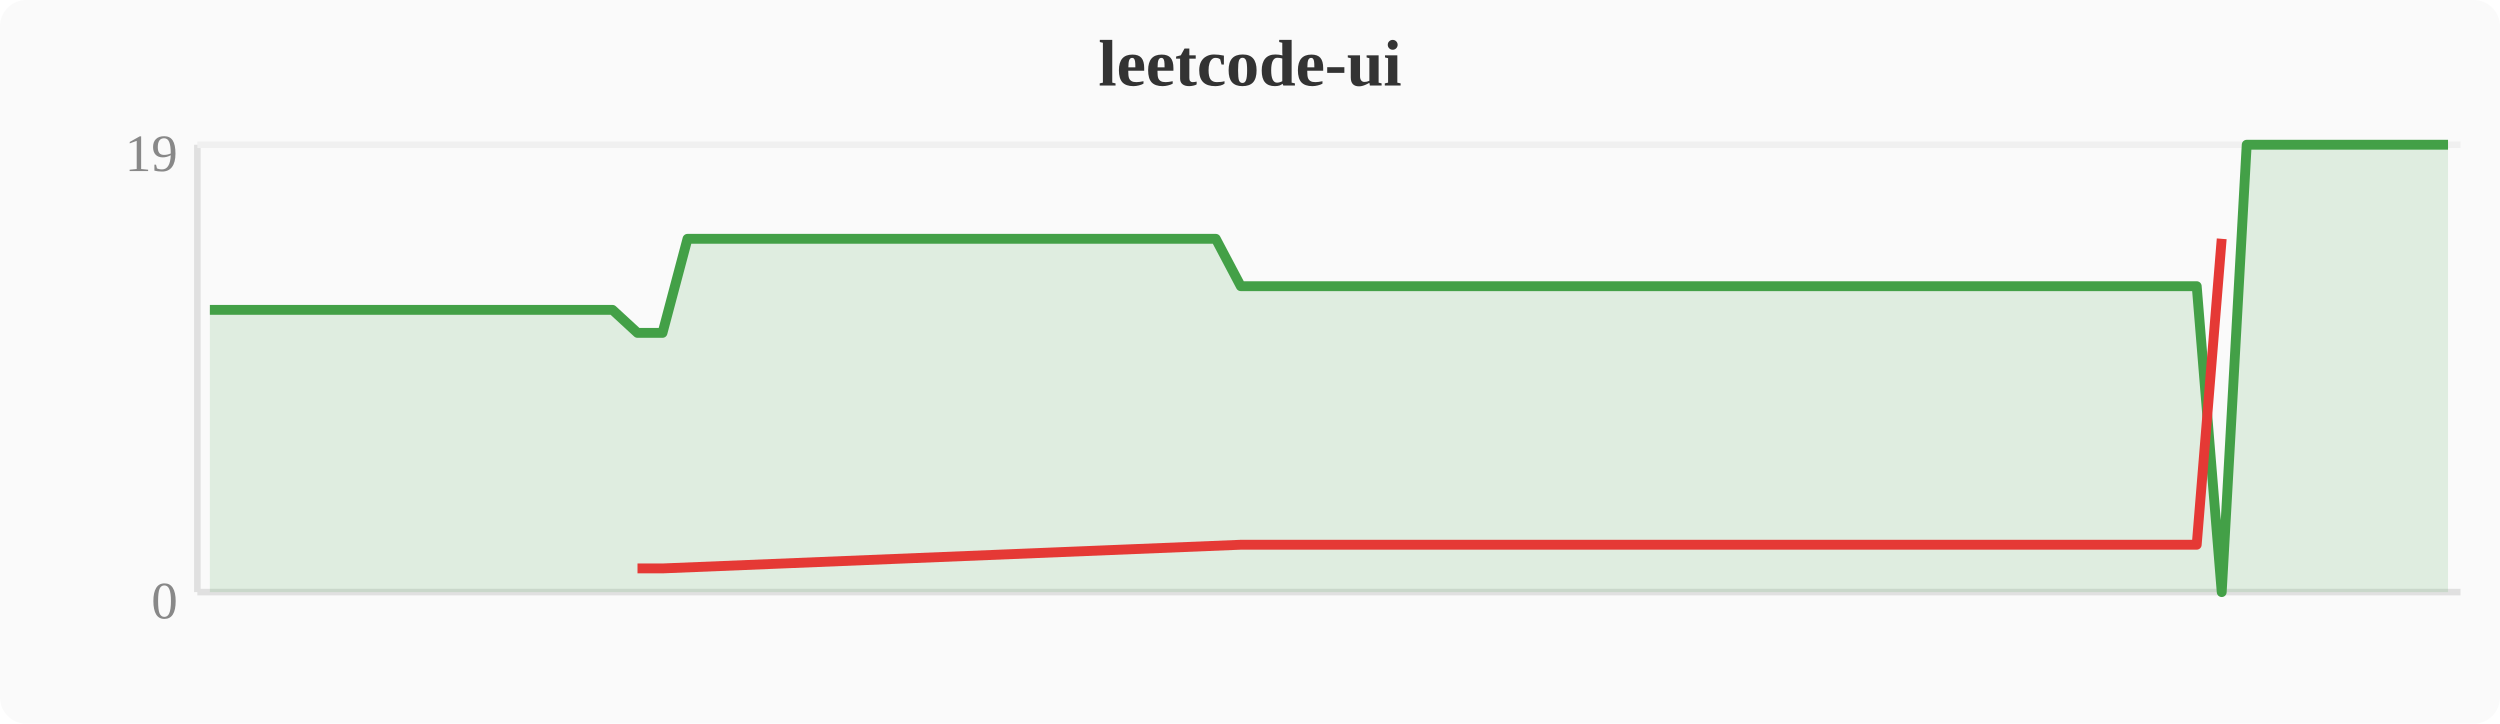
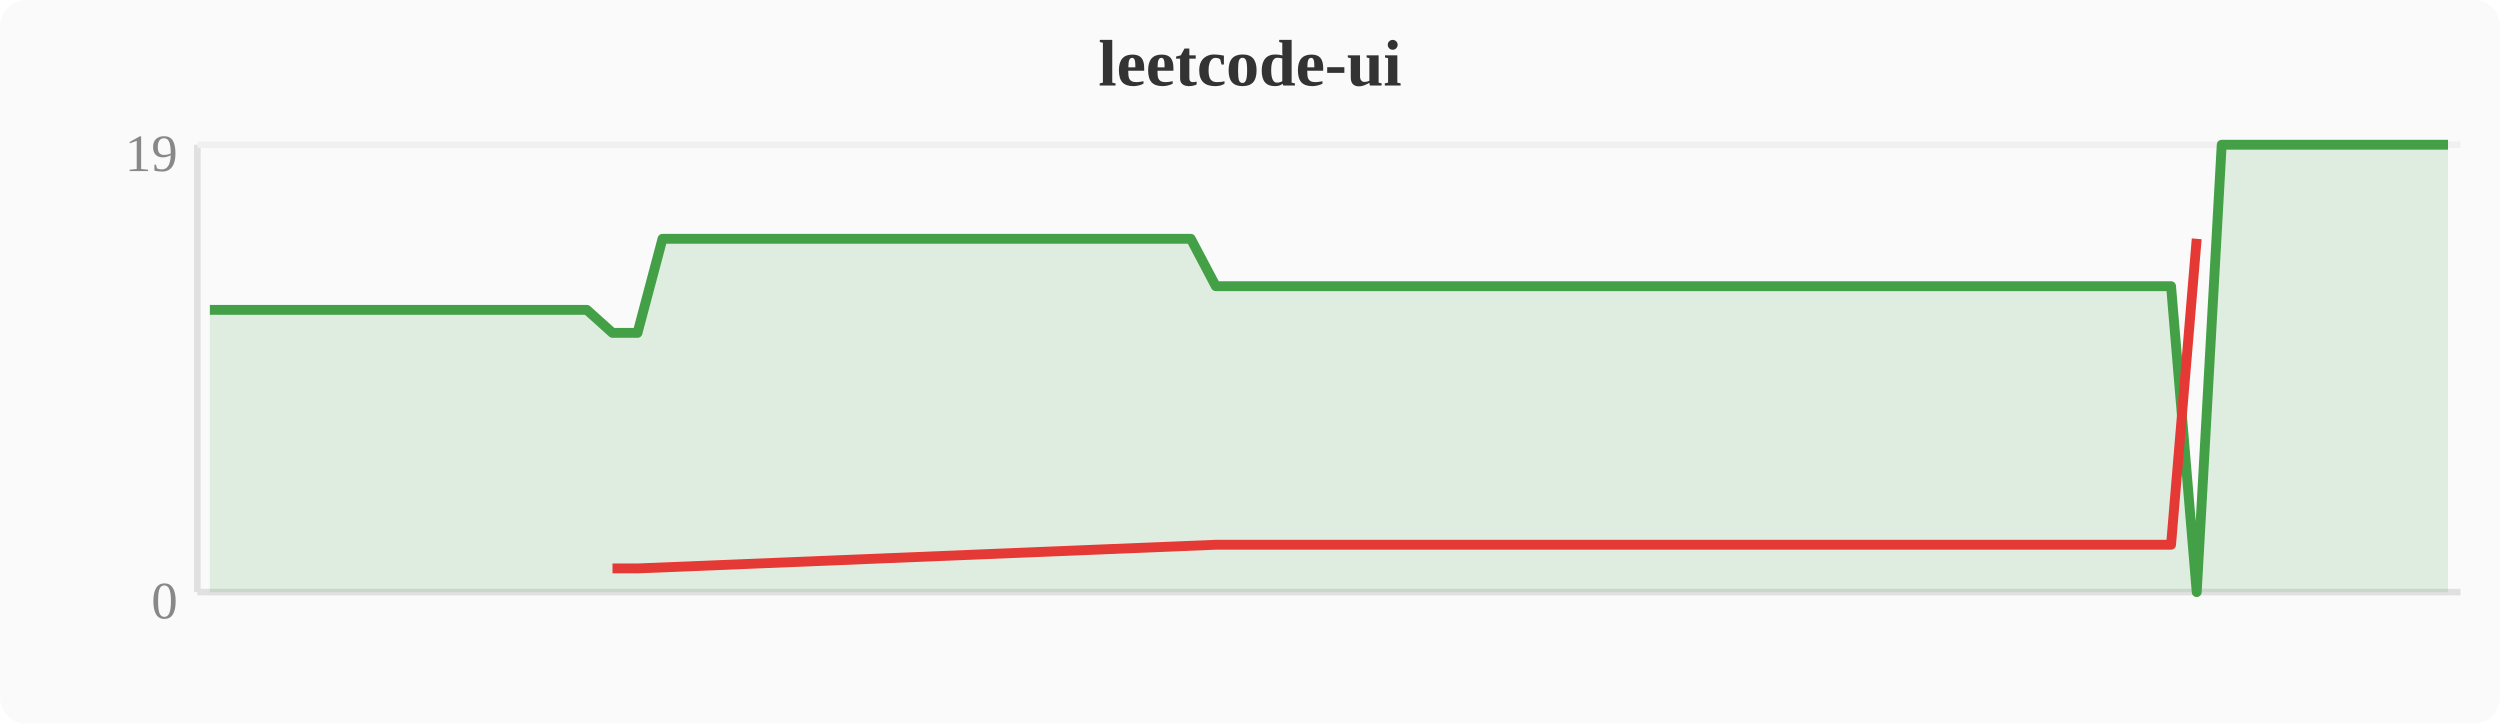
<svg xmlns="http://www.w3.org/2000/svg" width="380" height="110" viewBox="0 0 380 110">
  <rect width="380" height="110" fill="#fafafa" rx="4" />
  <text x="190" y="13" text-anchor="middle" font-size="10" font-weight="bold" fill="#333">leetcode-ui</text>
  <line x1="30" y1="22" x2="30" y2="90" stroke="#e0e0e0" stroke-width="1" />
  <line x1="30" y1="90" x2="374" y2="90" stroke="#e0e0e0" stroke-width="1" />
  <line x1="30" y1="22" x2="374" y2="22" stroke="#f0f0f0" stroke-width="1" />
  <text x="27" y="94" text-anchor="end" font-size="8" fill="#888">0</text>
  <text x="27" y="26" text-anchor="end" font-size="8" fill="#888">19</text>
-   <polygon points="31.9,47.1 35.7,47.1 39.6,47.1 43.4,47.1 47.2,47.1 51.0,47.1 54.8,47.1 58.7,47.1 62.5,47.1 66.3,47.1 70.1,47.1 74.0,47.1 77.8,47.1 81.6,47.1 85.4,47.1 89.2,47.1 93.1,47.1 96.9,50.6 100.7,50.6 104.5,36.3 108.4,36.3 112.2,36.3 116.0,36.3 119.8,36.3 123.6,36.3 127.5,36.3 131.3,36.3 135.1,36.3 138.9,36.3 142.8,36.3 146.6,36.3 150.4,36.3 154.2,36.3 158.0,36.3 161.9,36.3 165.7,36.3 169.5,36.3 173.3,36.3 177.2,36.3 181.0,36.3 184.8,36.3 188.6,43.5 192.4,43.5 196.3,43.5 200.1,43.5 203.9,43.5 207.7,43.5 211.6,43.5 215.4,43.5 219.2,43.5 223.0,43.5 226.8,43.5 230.7,43.5 234.5,43.5 238.3,43.5 242.1,43.5 246.0,43.5 249.8,43.5 253.6,43.5 257.4,43.5 261.2,43.5 265.1,43.5 268.9,43.5 272.7,43.5 276.5,43.5 280.4,43.5 284.2,43.5 288.0,43.5 291.8,43.5 295.6,43.5 299.5,43.5 303.3,43.5 307.1,43.5 310.9,43.5 314.8,43.5 318.6,43.5 322.4,43.5 326.2,43.5 330.0,43.5 333.9,43.5 337.7,90.0 341.5,22.0 345.3,22.0 349.2,22.0 353.0,22.0 356.8,22.0 360.6,22.0 364.4,22.0 368.3,22.0 372.1,22.0 372.1,90 31.9,90" fill="#43a047" opacity="0.15" />
-   <polyline points="31.9,47.1 35.7,47.1 39.6,47.1 43.4,47.1 47.2,47.1 51.0,47.1 54.8,47.1 58.7,47.1 62.5,47.1 66.3,47.1 70.1,47.1 74.0,47.1 77.8,47.1 81.6,47.1 85.4,47.1 89.2,47.1 93.1,47.1 96.9,50.6 100.7,50.6 104.5,36.3 108.4,36.3 112.2,36.3 116.0,36.3 119.8,36.3 123.6,36.3 127.5,36.3 131.3,36.3 135.1,36.3 138.9,36.3 142.8,36.3 146.6,36.3 150.4,36.3 154.2,36.3 158.0,36.3 161.9,36.3 165.7,36.3 169.5,36.3 173.3,36.3 177.2,36.3 181.0,36.3 184.8,36.3 188.6,43.5 192.4,43.5 196.3,43.5 200.1,43.5 203.9,43.5 207.7,43.5 211.6,43.5 215.4,43.5 219.2,43.5 223.0,43.5 226.8,43.5 230.7,43.5 234.5,43.5 238.3,43.5 242.1,43.5 246.0,43.5 249.8,43.5 253.6,43.5 257.4,43.5 261.2,43.5 265.1,43.5 268.9,43.5 272.7,43.5 276.5,43.5 280.4,43.5 284.2,43.5 288.0,43.5 291.8,43.5 295.6,43.5 299.5,43.5 303.3,43.5 307.1,43.5 310.9,43.5 314.8,43.5 318.6,43.5 322.4,43.5 326.2,43.5 330.0,43.5 333.9,43.5 337.7,90.0 341.5,22.0 345.3,22.0 349.2,22.0 353.0,22.0 356.8,22.0 360.6,22.0 364.4,22.0 368.3,22.0 372.1,22.0" fill="none" stroke="#43a047" stroke-width="1.5" stroke-linejoin="round" />
-   <polyline points="96.9,86.4 100.7,86.4 188.6,82.8 192.4,82.8 196.3,82.8 200.1,82.8 203.9,82.8 207.7,82.8 211.6,82.8 215.4,82.8 219.2,82.8 223.0,82.8 226.8,82.8 230.7,82.8 234.5,82.8 238.3,82.8 242.1,82.8 246.0,82.8 249.8,82.8 253.6,82.8 257.4,82.8 261.2,82.8 265.1,82.8 268.9,82.8 272.7,82.8 276.5,82.8 280.4,82.8 284.2,82.8 288.0,82.8 291.8,82.8 295.6,82.8 299.5,82.8 303.3,82.8 307.1,82.8 310.9,82.8 314.8,82.8 318.6,82.8 322.4,82.8 326.2,82.8 330.0,82.8 333.9,82.8 337.7,36.3" fill="none" stroke="#e53935" stroke-width="1.5" stroke-linejoin="round" />
+   <polygon points="31.9,47.1 35.7,47.1 39.6,47.1 43.4,47.1 47.2,47.1 51.0,47.1 54.8,47.1 58.7,47.1 62.5,47.1 66.3,47.1 70.1,47.1 74.0,47.1 77.8,47.1 81.6,47.1 85.4,47.1 89.2,47.1 93.1,50.6 96.9,50.6 100.7,36.3 104.5,36.3 108.4,36.3 112.2,36.3 116.0,36.3 119.8,36.3 123.6,36.3 127.5,36.3 131.3,36.3 135.1,36.3 138.9,36.3 142.8,36.3 146.6,36.3 150.4,36.3 154.2,36.3 158.0,36.3 161.9,36.3 165.7,36.3 169.5,36.3 173.3,36.3 177.2,36.3 181.0,36.3 184.8,43.5 188.6,43.5 192.4,43.5 196.3,43.5 200.1,43.5 203.9,43.5 207.7,43.5 211.6,43.5 215.4,43.5 219.2,43.5 223.0,43.5 226.8,43.5 230.7,43.5 234.5,43.5 238.3,43.5 242.1,43.5 246.0,43.5 249.8,43.5 253.6,43.5 257.4,43.5 261.2,43.5 265.1,43.5 268.9,43.5 272.7,43.5 276.5,43.5 280.4,43.5 284.2,43.5 288.0,43.5 291.8,43.5 295.6,43.5 299.5,43.5 303.3,43.5 307.1,43.5 310.9,43.5 314.8,43.5 318.6,43.5 322.4,43.5 326.2,43.5 330.0,43.5 333.9,90.0 337.7,22.0 341.5,22.0 345.3,22.0 349.2,22.0 353.0,22.0 356.8,22.0 360.6,22.0 364.4,22.0 368.3,22.0 372.1,22.0 372.1,90 31.9,90" fill="#43a047" opacity="0.15" />
+   <polyline points="31.9,47.1 35.7,47.1 39.6,47.1 43.4,47.1 47.2,47.1 51.0,47.1 54.8,47.1 58.7,47.1 62.5,47.1 66.3,47.1 70.1,47.1 74.0,47.1 77.8,47.1 81.6,47.1 85.4,47.1 89.2,47.1 93.1,50.6 96.9,50.6 100.7,36.3 104.5,36.3 108.4,36.3 112.2,36.3 116.0,36.3 119.8,36.3 123.6,36.3 127.5,36.3 131.3,36.3 135.1,36.3 138.9,36.3 142.8,36.3 146.6,36.3 150.4,36.3 154.2,36.3 158.0,36.3 161.9,36.3 165.7,36.3 169.5,36.3 173.3,36.3 177.2,36.3 181.0,36.3 184.8,43.5 188.6,43.5 192.4,43.5 196.3,43.5 200.1,43.5 203.9,43.5 207.7,43.5 211.6,43.5 215.4,43.5 219.2,43.5 223.0,43.5 226.8,43.5 230.7,43.5 234.5,43.5 238.3,43.5 242.1,43.5 246.0,43.5 249.8,43.5 253.6,43.5 257.4,43.5 261.2,43.5 265.1,43.5 268.9,43.5 272.7,43.5 276.5,43.5 280.4,43.5 284.2,43.5 288.0,43.5 291.8,43.5 295.6,43.5 299.5,43.5 303.3,43.5 307.1,43.5 310.9,43.5 314.8,43.5 318.6,43.5 322.4,43.5 326.2,43.5 330.0,43.5 333.9,90.0 337.7,22.0 341.5,22.0 345.3,22.0 349.2,22.0 353.0,22.0 356.8,22.0 360.6,22.0 364.4,22.0 368.3,22.0 372.1,22.0" fill="none" stroke="#43a047" stroke-width="1.5" stroke-linejoin="round" />
+   <polyline points="93.1,86.4 96.9,86.4 184.8,82.8 188.6,82.8 192.4,82.8 196.3,82.8 200.1,82.8 203.9,82.8 207.7,82.8 211.6,82.8 215.4,82.8 219.2,82.8 223.0,82.8 226.8,82.8 230.7,82.8 234.5,82.8 238.3,82.8 242.1,82.8 246.0,82.8 249.8,82.8 253.6,82.8 257.4,82.8 261.2,82.8 265.1,82.8 268.9,82.8 272.7,82.8 276.5,82.8 280.4,82.8 284.2,82.8 288.0,82.8 291.8,82.8 295.6,82.8 299.5,82.8 303.3,82.8 307.1,82.8 310.9,82.8 314.8,82.8 318.6,82.8 322.4,82.8 326.2,82.8 330.0,82.8 333.9,36.3" fill="none" stroke="#e53935" stroke-width="1.5" stroke-linejoin="round" />
</svg>
